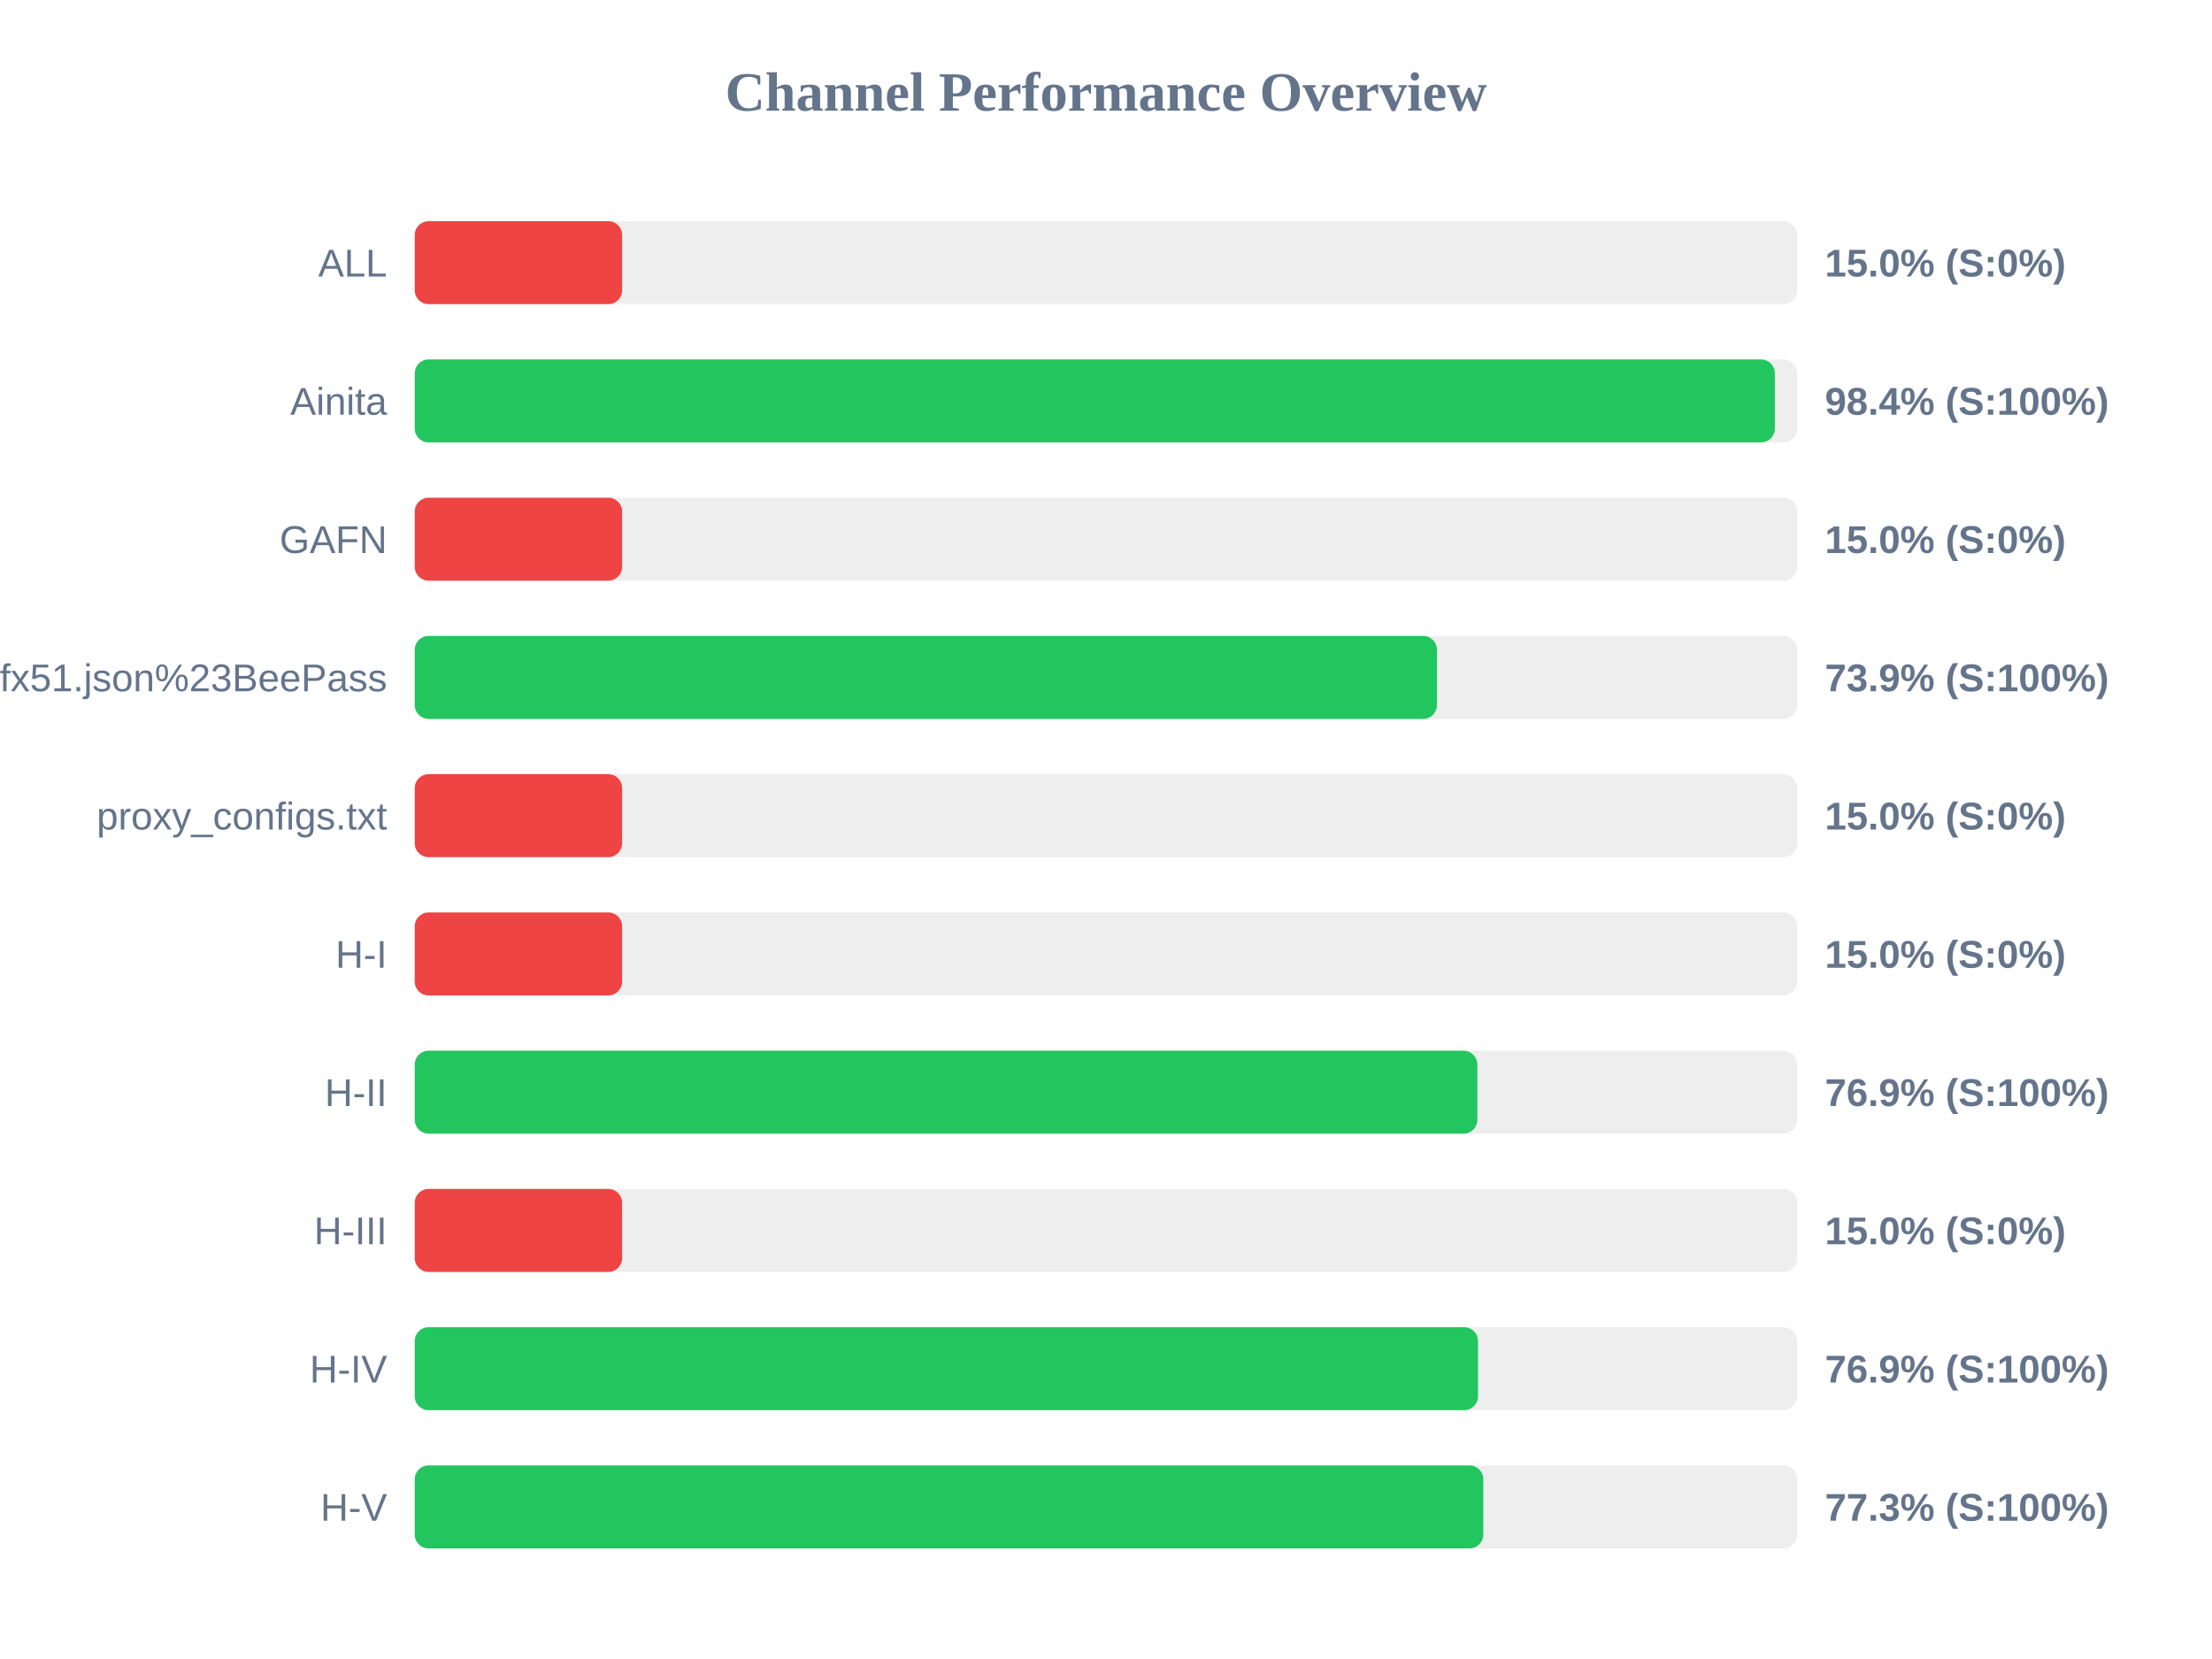
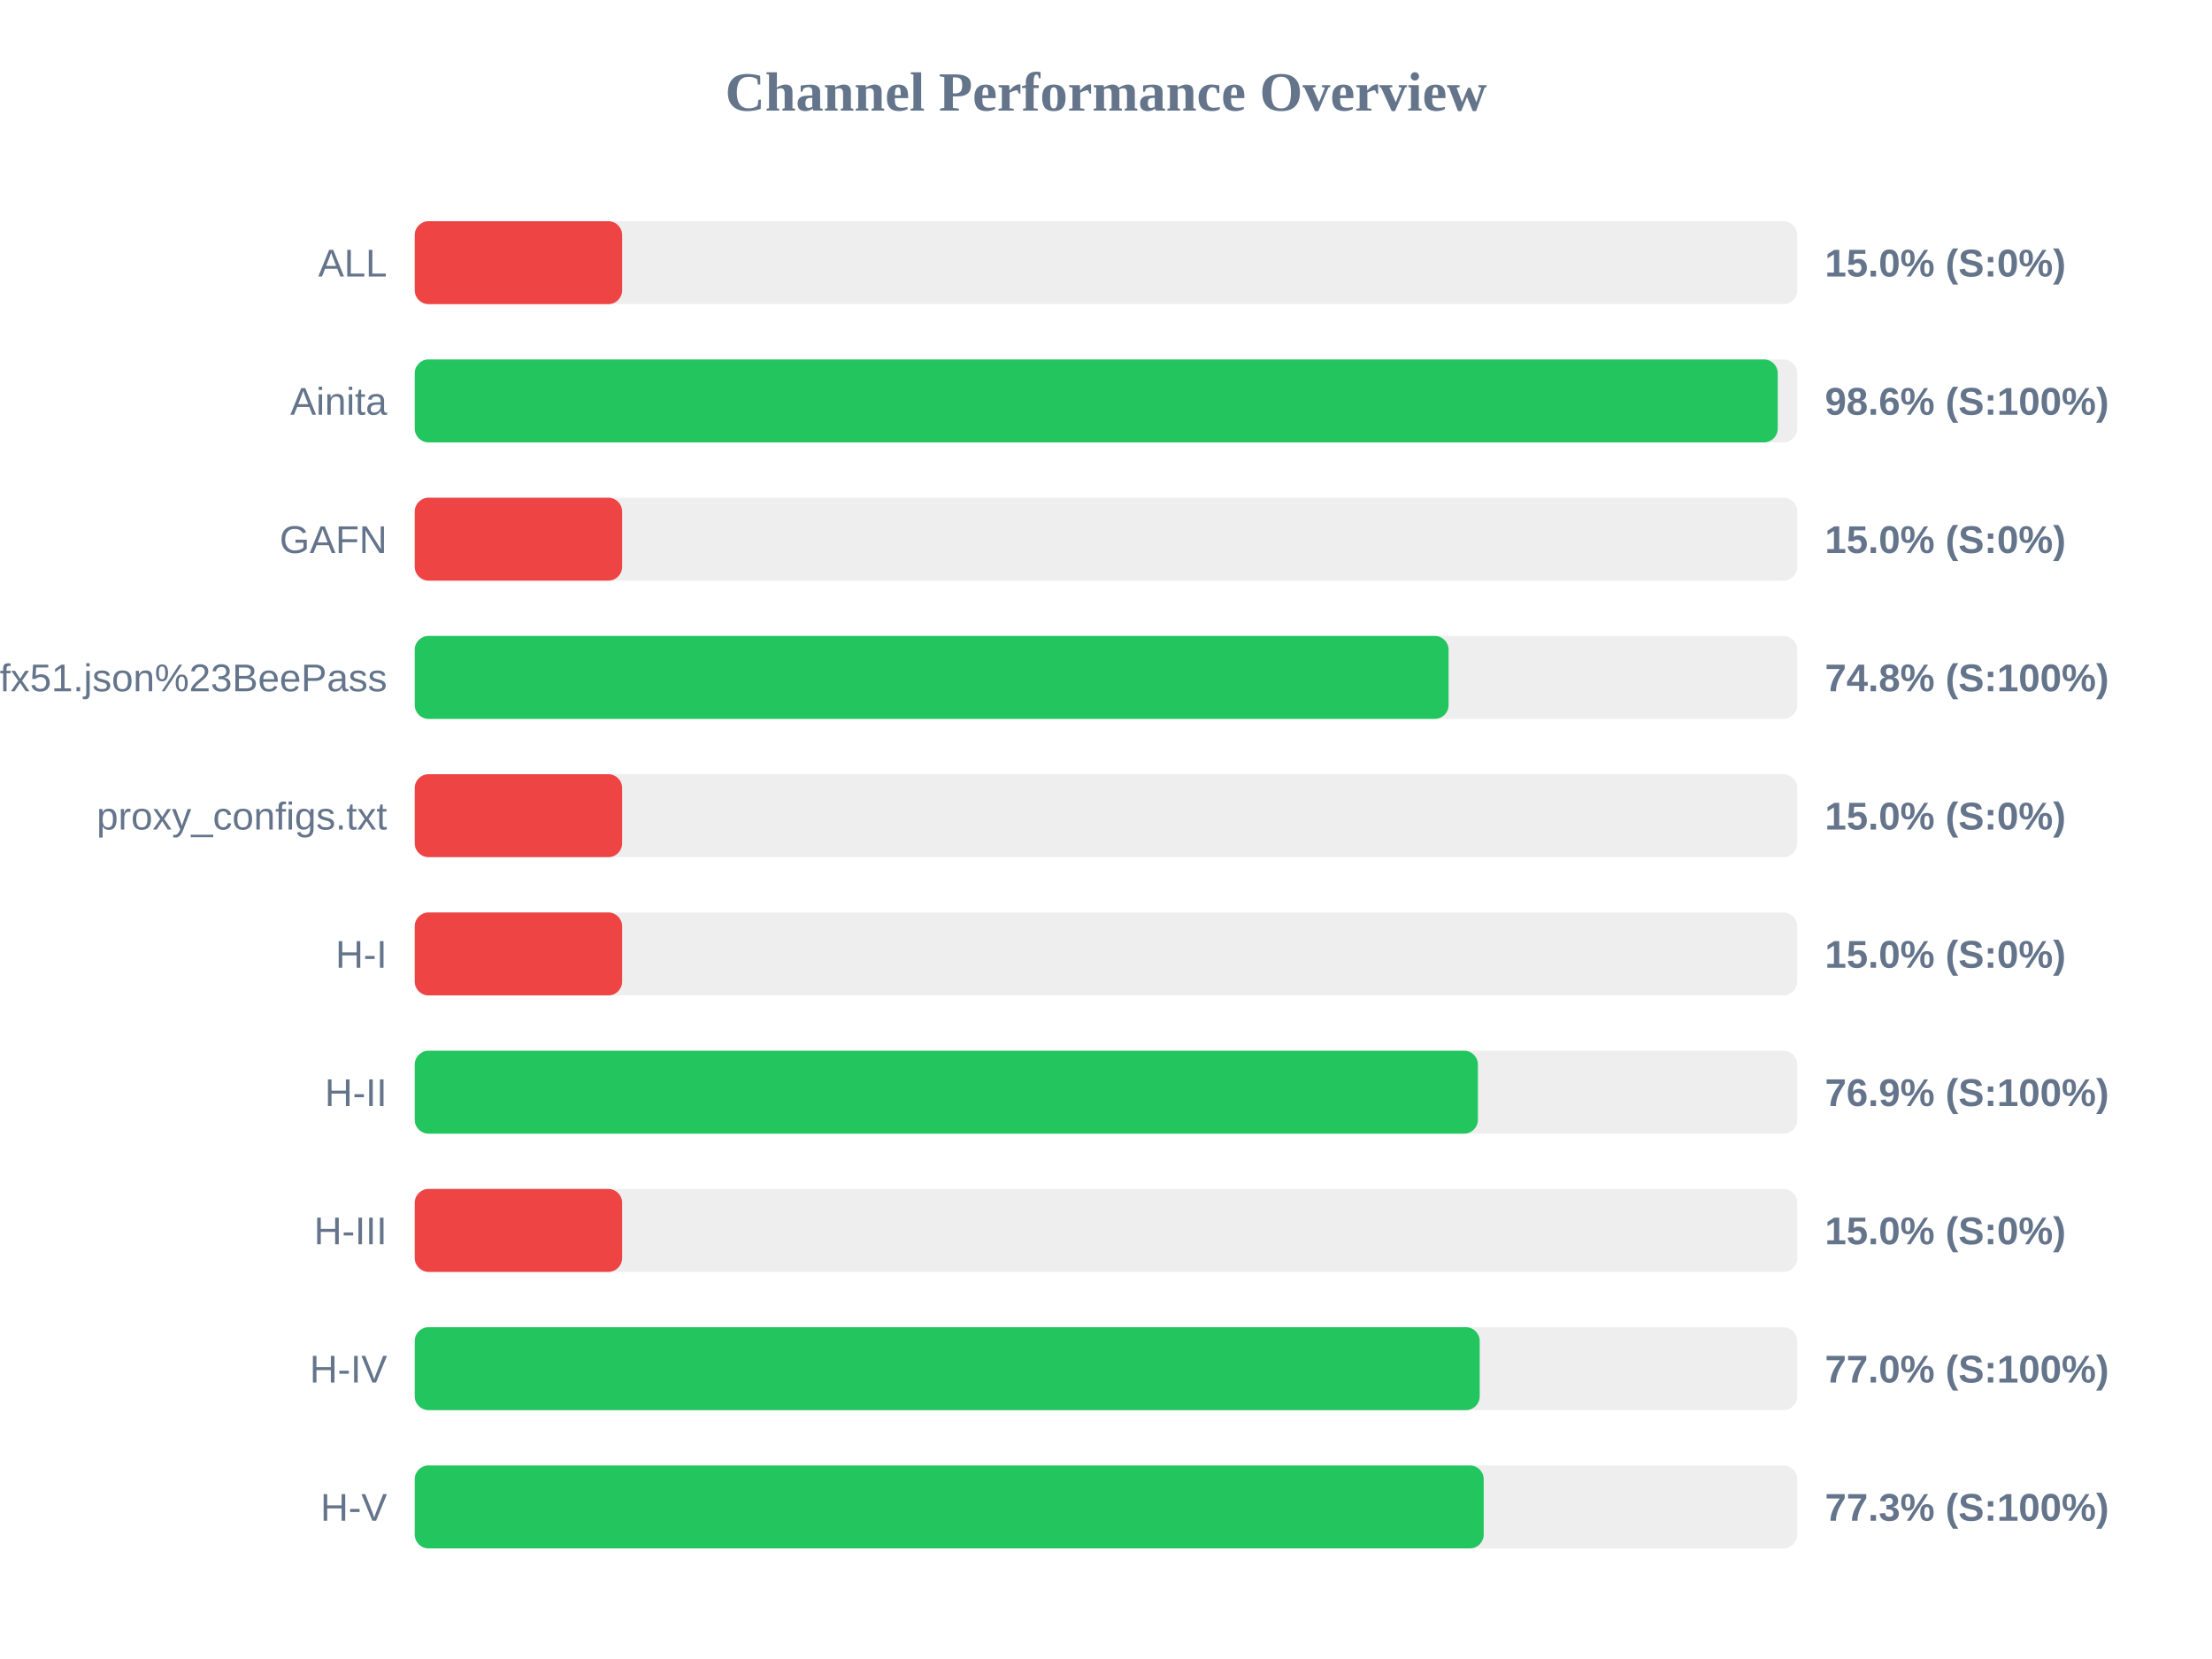
<svg xmlns="http://www.w3.org/2000/svg" width="800" height="600" version="1.1">
  <style>
        .row { font: 14px Arial; fill: #64748b; }
        .score { font: bold 14px Arial; fill: #64748b; }
    </style>
  <text x="400" y="40" text-anchor="middle" font-size="20px" font-weight="bold" fill="#64748b">Channel Performance Overview</text>
  <rect x="150" y="80" width="500" height="30" fill="#eee" rx="5" />
  <rect x="150" y="80" width="75.0" height="30" fill="#ef4444" rx="5" />
  <text x="140" y="100" text-anchor="end" class="row">ALL</text>
  <text x="660" y="100" text-anchor="start" class="score">15.0% (S:0%)</text>
  <rect x="150" y="130" width="500" height="30" fill="#eee" rx="5" />
-   <rect x="150" y="130" width="491.9" height="30" fill="#22c55e" rx="5" />
+   <rect x="150" y="130" width="492.95" height="30" fill="#22c55e" rx="5" />
  <text x="140" y="150" text-anchor="end" class="row">Ainita</text>
-   <text x="660" y="150" text-anchor="start" class="score">98.4% (S:100%)</text>
+   <text x="660" y="150" text-anchor="start" class="score">98.6% (S:100%)</text>
  <rect x="150" y="180" width="500" height="30" fill="#eee" rx="5" />
  <rect x="150" y="180" width="75.0" height="30" fill="#ef4444" rx="5" />
  <text x="140" y="200" text-anchor="end" class="row">GAFN</text>
  <text x="660" y="200" text-anchor="start" class="score">15.0% (S:0%)</text>
  <rect x="150" y="230" width="500" height="30" fill="#eee" rx="5" />
-   <rect x="150" y="230" width="369.7" height="30" fill="#22c55e" rx="5" />
+   <rect x="150" y="230" width="373.9" height="30" fill="#22c55e" rx="5" />
  <text x="140" y="250" text-anchor="end" class="row">sub?s=ssconf%3A%2F%2Fs3.amazonaws.com%2Fbeedynconprd%2Fzf38bv6oxi1nv3wfkpmxyfl8yj5fargza3foantoalu16vznl0ckxx7bgf1ufx51.json%23BeePass</text>
-   <text x="660" y="250" text-anchor="start" class="score">73.9% (S:100%)</text>
+   <text x="660" y="250" text-anchor="start" class="score">74.8% (S:100%)</text>
  <rect x="150" y="280" width="500" height="30" fill="#eee" rx="5" />
  <rect x="150" y="280" width="75.0" height="30" fill="#ef4444" rx="5" />
  <text x="140" y="300" text-anchor="end" class="row">proxy_configs.txt</text>
  <text x="660" y="300" text-anchor="start" class="score">15.0% (S:0%)</text>
  <rect x="150" y="330" width="500" height="30" fill="#eee" rx="5" />
  <rect x="150" y="330" width="75.0" height="30" fill="#ef4444" rx="5" />
  <text x="140" y="350" text-anchor="end" class="row">H-I</text>
  <text x="660" y="350" text-anchor="start" class="score">15.0% (S:0%)</text>
  <rect x="150" y="380" width="500" height="30" fill="#eee" rx="5" />
-   <rect x="150" y="380" width="384.3" height="30" fill="#22c55e" rx="5" />
+   <rect x="150" y="380" width="384.5" height="30" fill="#22c55e" rx="5" />
  <text x="140" y="400" text-anchor="end" class="row">H-II</text>
  <text x="660" y="400" text-anchor="start" class="score">76.9% (S:100%)</text>
  <rect x="150" y="430" width="500" height="30" fill="#eee" rx="5" />
  <rect x="150" y="430" width="75.0" height="30" fill="#ef4444" rx="5" />
  <text x="140" y="450" text-anchor="end" class="row">H-III</text>
  <text x="660" y="450" text-anchor="start" class="score">15.0% (S:0%)</text>
  <rect x="150" y="480" width="500" height="30" fill="#eee" rx="5" />
-   <rect x="150" y="480" width="384.55" height="30" fill="#22c55e" rx="5" />
+   <rect x="150" y="480" width="385.15" height="30" fill="#22c55e" rx="5" />
  <text x="140" y="500" text-anchor="end" class="row">H-IV</text>
-   <text x="660" y="500" text-anchor="start" class="score">76.9% (S:100%)</text>
+   <text x="660" y="500" text-anchor="start" class="score">77.0% (S:100%)</text>
  <rect x="150" y="530" width="500" height="30" fill="#eee" rx="5" />
-   <rect x="150" y="530" width="386.45" height="30" fill="#22c55e" rx="5" />
+   <rect x="150" y="530" width="386.6" height="30" fill="#22c55e" rx="5" />
  <text x="140" y="550" text-anchor="end" class="row">H-V</text>
  <text x="660" y="550" text-anchor="start" class="score">77.3% (S:100%)</text>
</svg>
